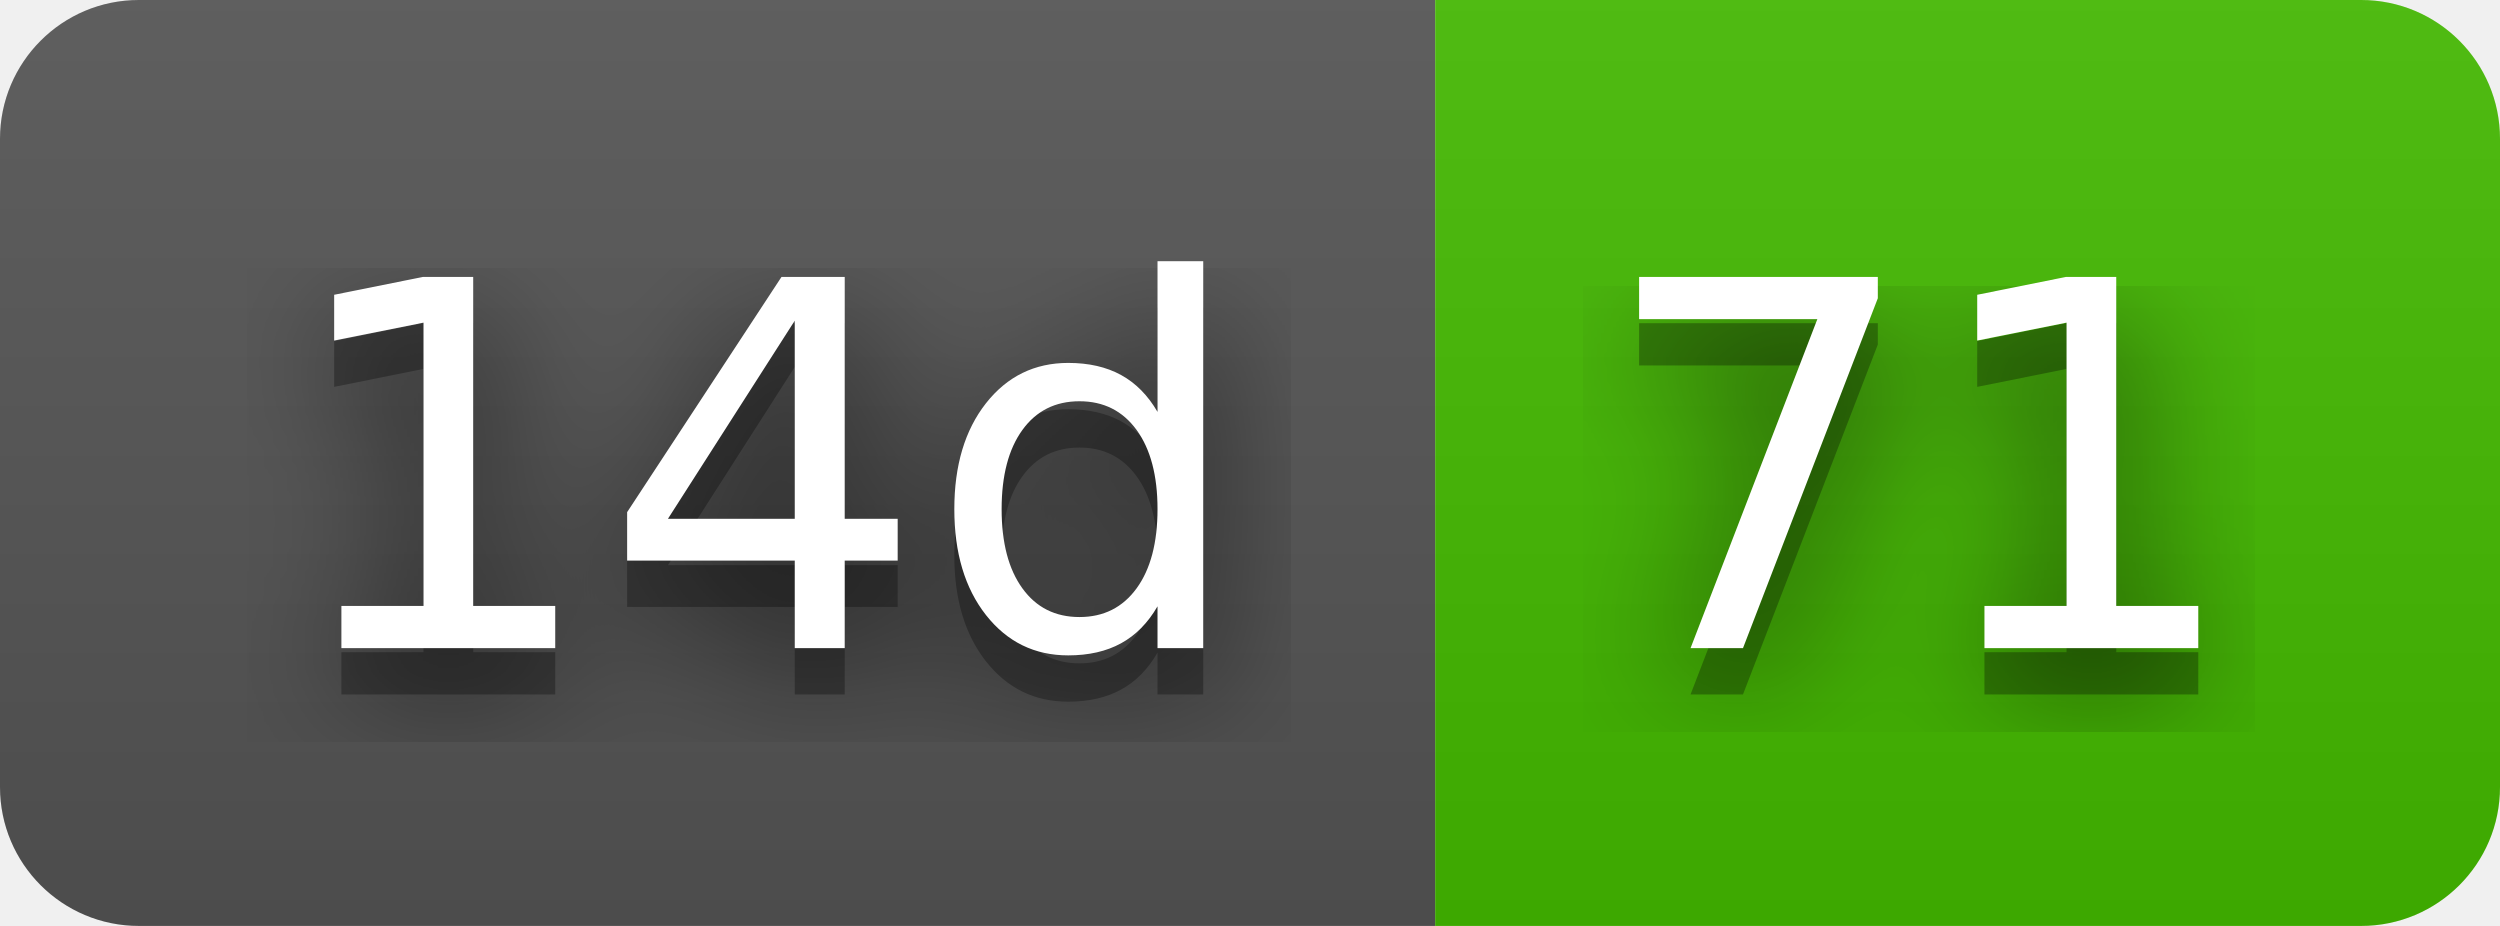
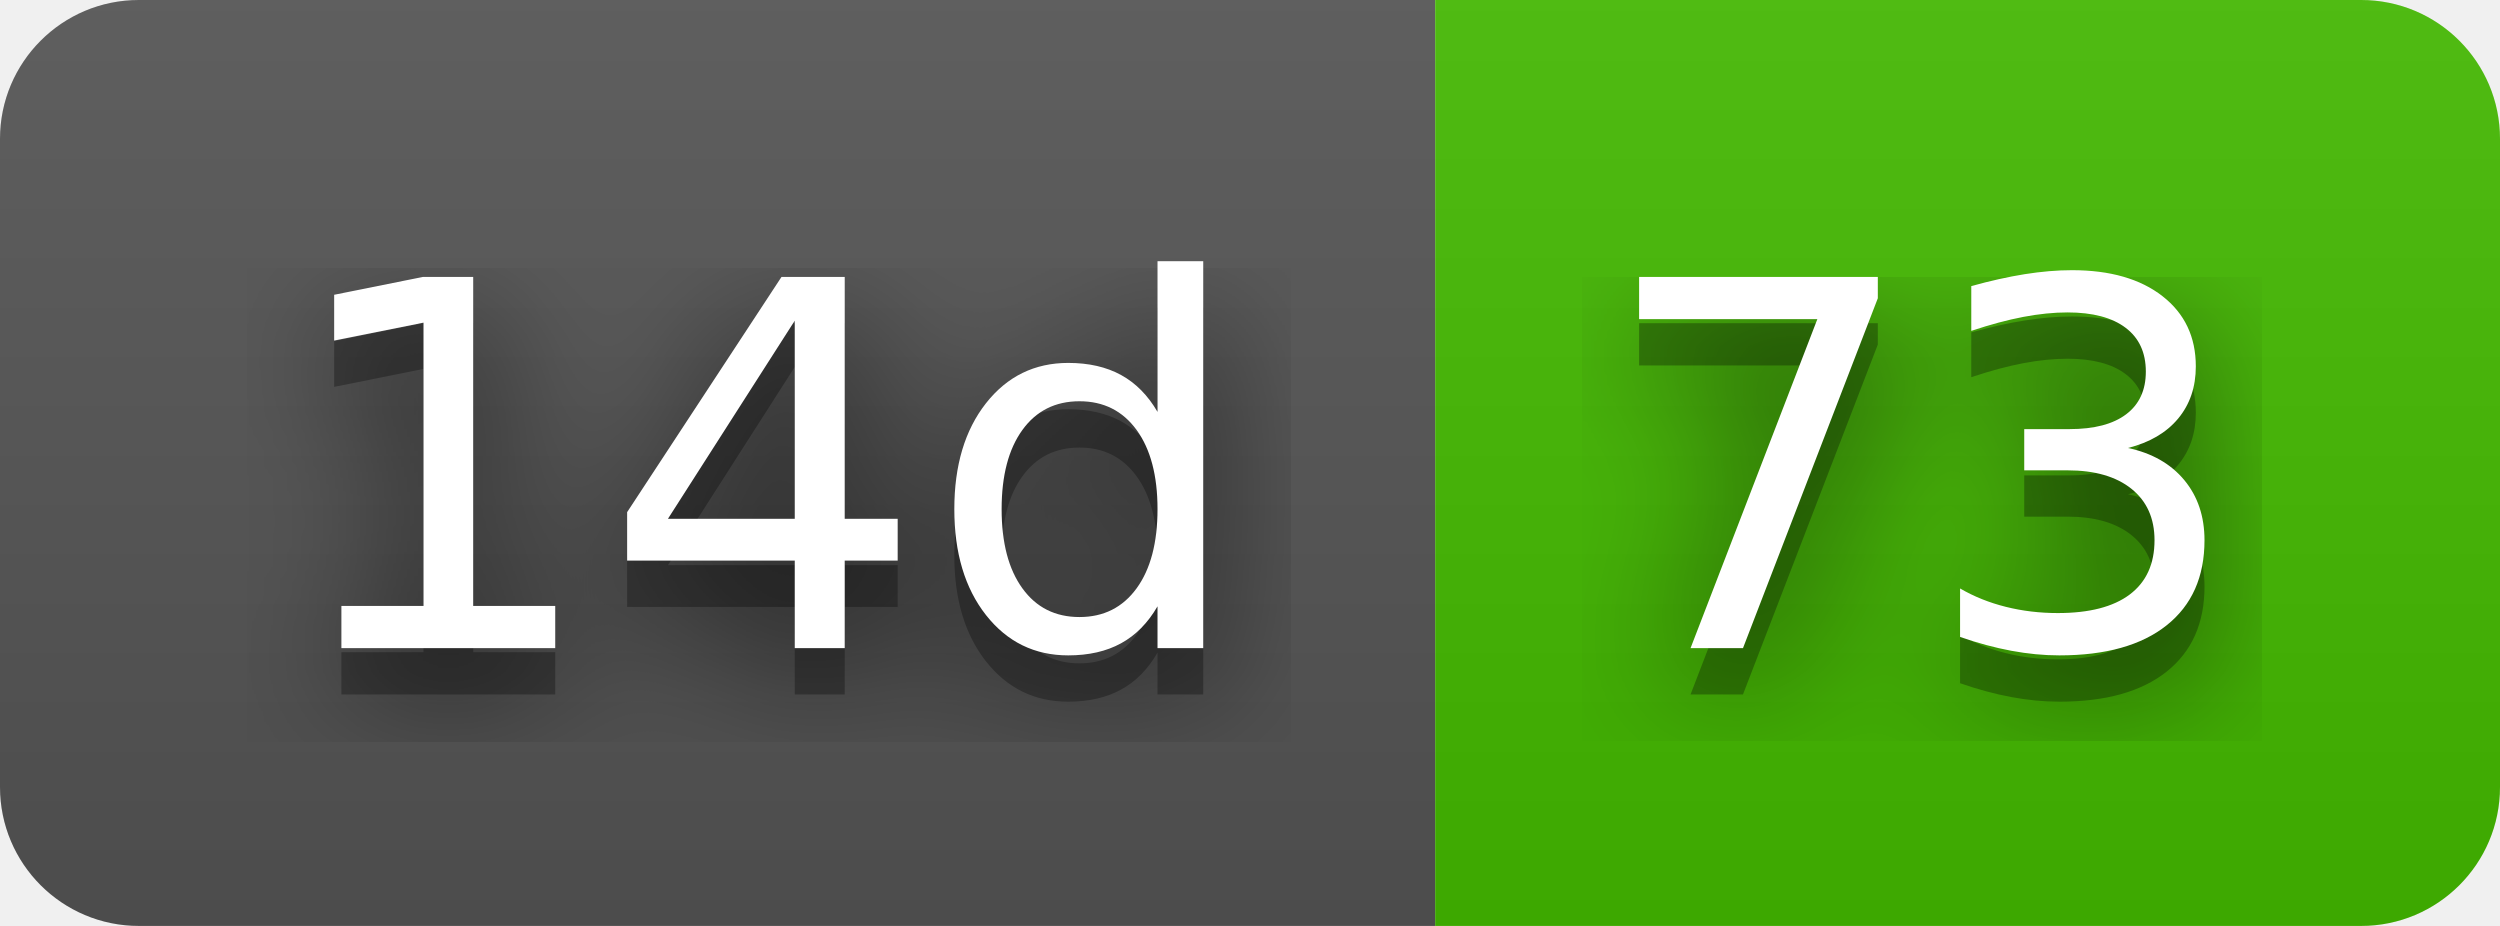
- <svg xmlns="http://www.w3.org/2000/svg" width="54" height="20" role="img" aria-label="14d: 71">
+ <svg xmlns="http://www.w3.org/2000/svg" width="54" height="20" role="img" aria-label="14d: 73">
  <filter id="blur">
    <feGaussianBlur stdDeviation="16" />
  </filter>
  <linearGradient id="s" x2="0" y2="100%">
    <stop offset="0" stop-color="#bbb" stop-opacity=".1" />
    <stop offset="1" stop-opacity=".1" />
  </linearGradient>
  <clipPath id="r">
    <rect width="54" height="20" rx="3" />
  </clipPath>
  <g clip-path="url(#r)">
    <rect width="31" height="20" fill="#555" />
    <rect x="31" width="23" height="20" fill="#4b0" />
    <rect width="54" height="20" fill="url(#s)" />
  </g>
  <g fill="#fff" text-anchor="middle" font-family="Verdana,Geneva,DejaVu Sans,sans-serif" text-rendering="geometricPrecision" font-size="110">
    <g transform="scale(.1)">
      <g aria-hidden="true" fill="#010101">
        <text x="165" y="150" fill-opacity=".8" filter="url(#blur)" textLength="210">14d</text>
        <text x="165" y="150" fill-opacity=".3" textLength="210">14d</text>
      </g>
      <text x="165" y="140" textLength="210">14d</text>
    </g>
    <g transform="scale(.1)">
      <g aria-hidden="true" fill="#010101">
-         <text x="415" y="150" fill-opacity=".8" filter="url(#blur)" textLength="130">71</text>
-         <text x="415" y="150" fill-opacity=".3" textLength="130">71</text>
+         <text x="415" y="150" fill-opacity=".8" filter="url(#blur)" textLength="130">73</text>
+         <text x="415" y="150" fill-opacity=".3" textLength="130">73</text>
      </g>
-       <text x="415" y="140" textLength="130">71</text>
+       <text x="415" y="140" textLength="130">73</text>
    </g>
  </g>
</svg>
